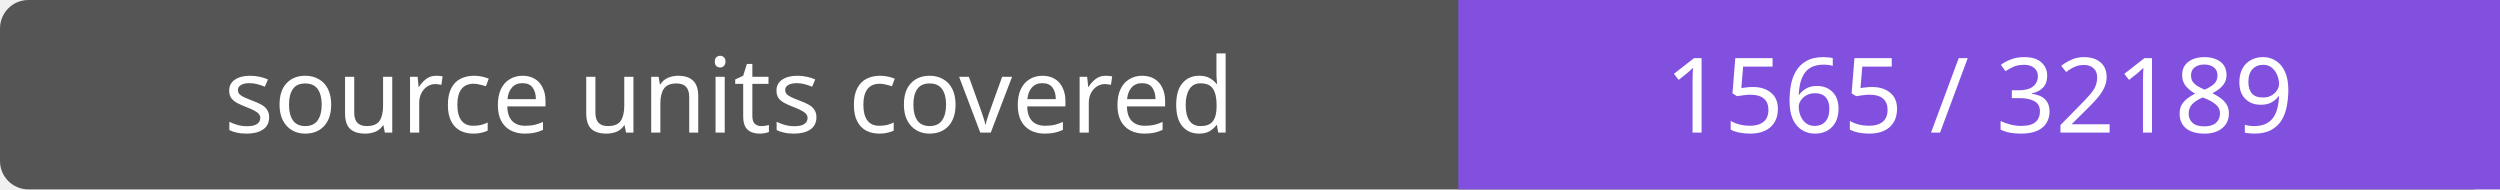
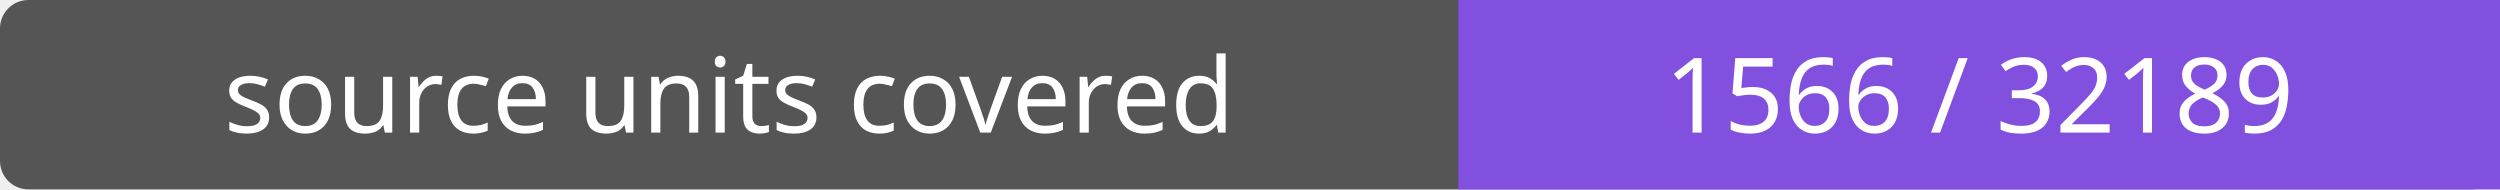
- <svg xmlns="http://www.w3.org/2000/svg" width="264" height="20" role="img" aria-label="source units covered: 1565 / 32189">
+ <svg xmlns="http://www.w3.org/2000/svg" width="264" height="20" role="img" aria-label="source units covered: 1566 / 32189">
  <rect width="264" height="20" rx="3" fill="#555" />
  <path fill="#8250df" d="M154 0h110v20H154z" />
  <g fill="#fff" text-anchor="middle" font-family="Verdana,sans-serif" font-size="11">
    <text x="77.0" y="14">source units covered</text>
-     <text x="209.0" y="14">1565 / 32189</text>
+     <text x="209.0" y="14">1566 / 32189</text>
  </g>
</svg>
